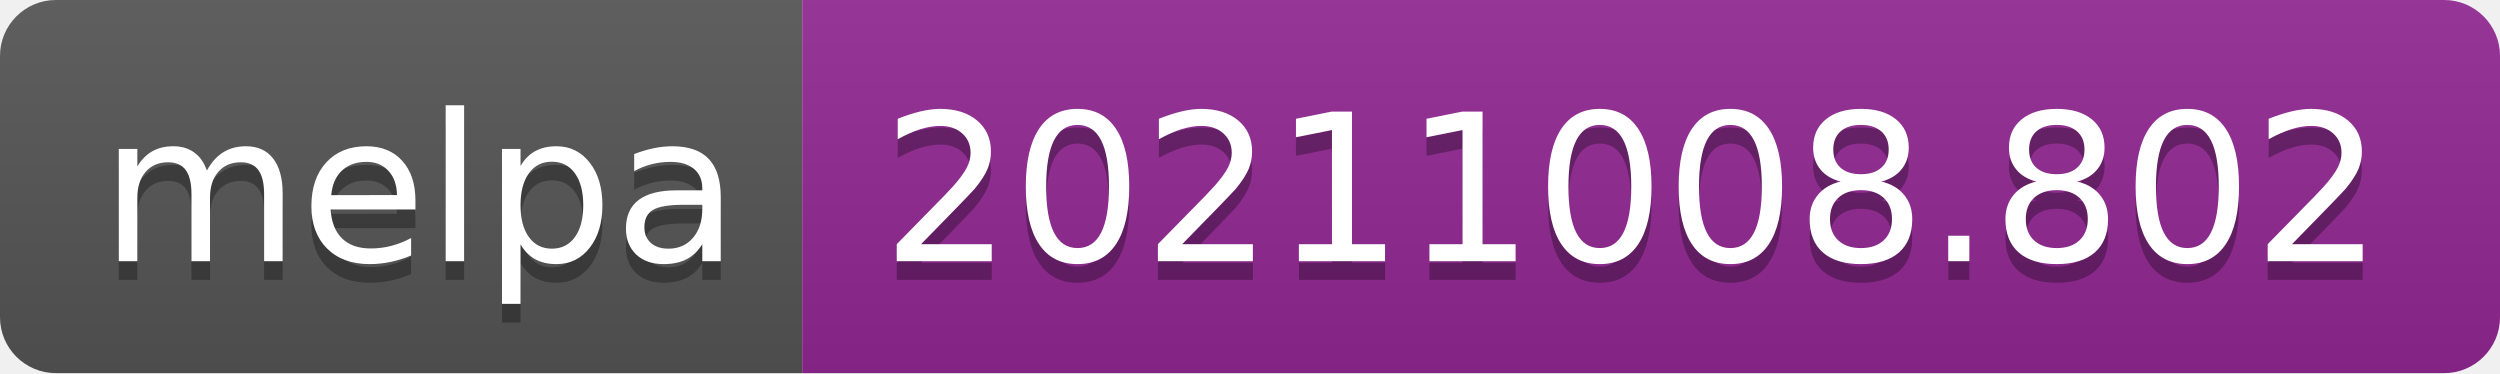
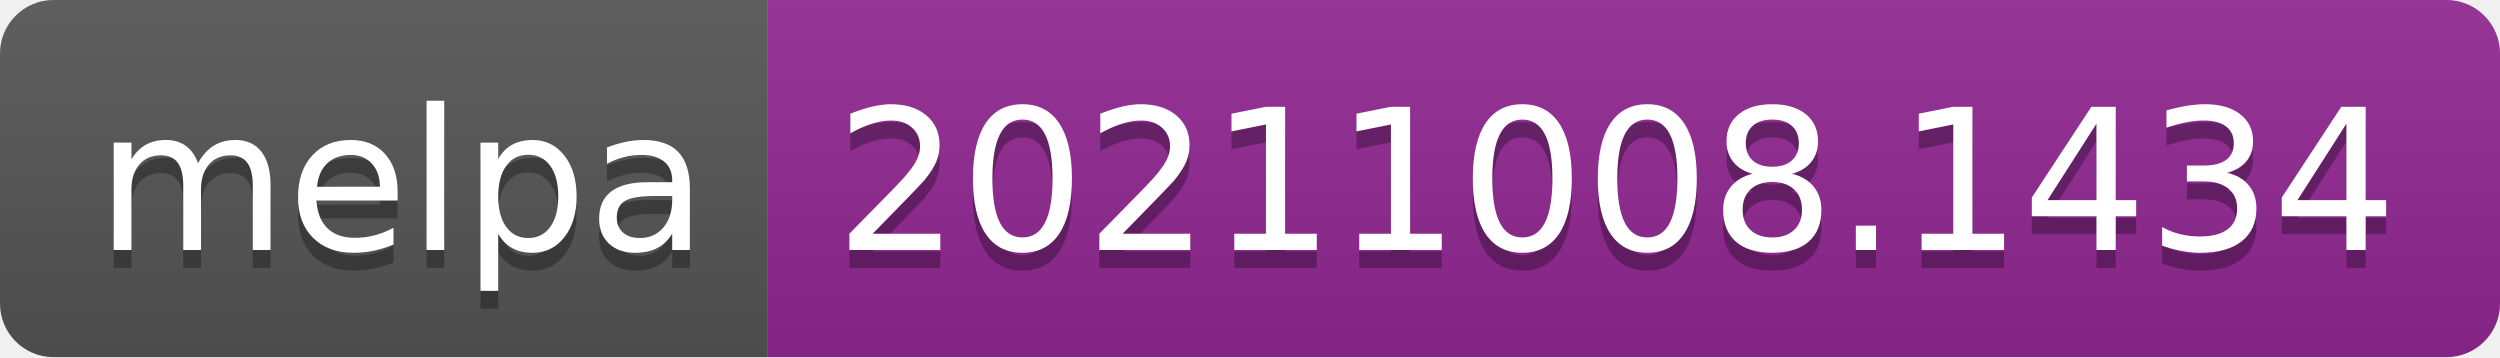
- <svg xmlns="http://www.w3.org/2000/svg" width="134" height="20" role="img" aria-label="melpa: 20211008.802">
+ <svg xmlns="http://www.w3.org/2000/svg" width="140" height="20" role="img" aria-label="melpa: 20211008.1434">
  <linearGradient id="s" x2="0" y2="100%">
    <stop offset="0" stop-color="#bbb" stop-opacity=".1" />
    <stop offset="1" stop-opacity=".1" />
  </linearGradient>
  <clipPath id="r">
-     <rect width="134" height="20" rx="3" fill="#fff" />
+     <rect width="140" height="20" rx="3" fill="#fff" />
  </clipPath>
  <g clip-path="url(#r)">
    <rect width="43" height="20" fill="#555" />
-     <rect x="43" width="91" height="20" fill="#922793" />
-     <rect width="134" height="20" fill="url(#s)" />
+     <rect x="43" width="97" height="20" fill="#922793" />
+     <rect width="140" height="20" fill="url(#s)" />
  </g>
  <g fill="#fff" text-anchor="middle" font-family="Verdana,Geneva,DejaVu Sans,sans-serif" text-rendering="geometricPrecision" font-size="110">
    <text aria-hidden="true" x="225" y="150" fill="#010101" fill-opacity=".3" transform="scale(.1)" textLength="330">melpa</text>
    <text x="225" y="140" transform="scale(.1)" fill="#fff" textLength="330">melpa</text>
-     <text aria-hidden="true" x="875" y="150" fill="#010101" fill-opacity=".3" transform="scale(.1)" textLength="810">20211008.802</text>
-     <text x="875" y="140" transform="scale(.1)" fill="#fff" textLength="810">20211008.802</text>
+     <text aria-hidden="true" x="905" y="150" fill="#010101" fill-opacity=".3" transform="scale(.1)" textLength="870">20211008.1434</text>
+     <text x="905" y="140" transform="scale(.1)" fill="#fff" textLength="870">20211008.1434</text>
  </g>
</svg>
